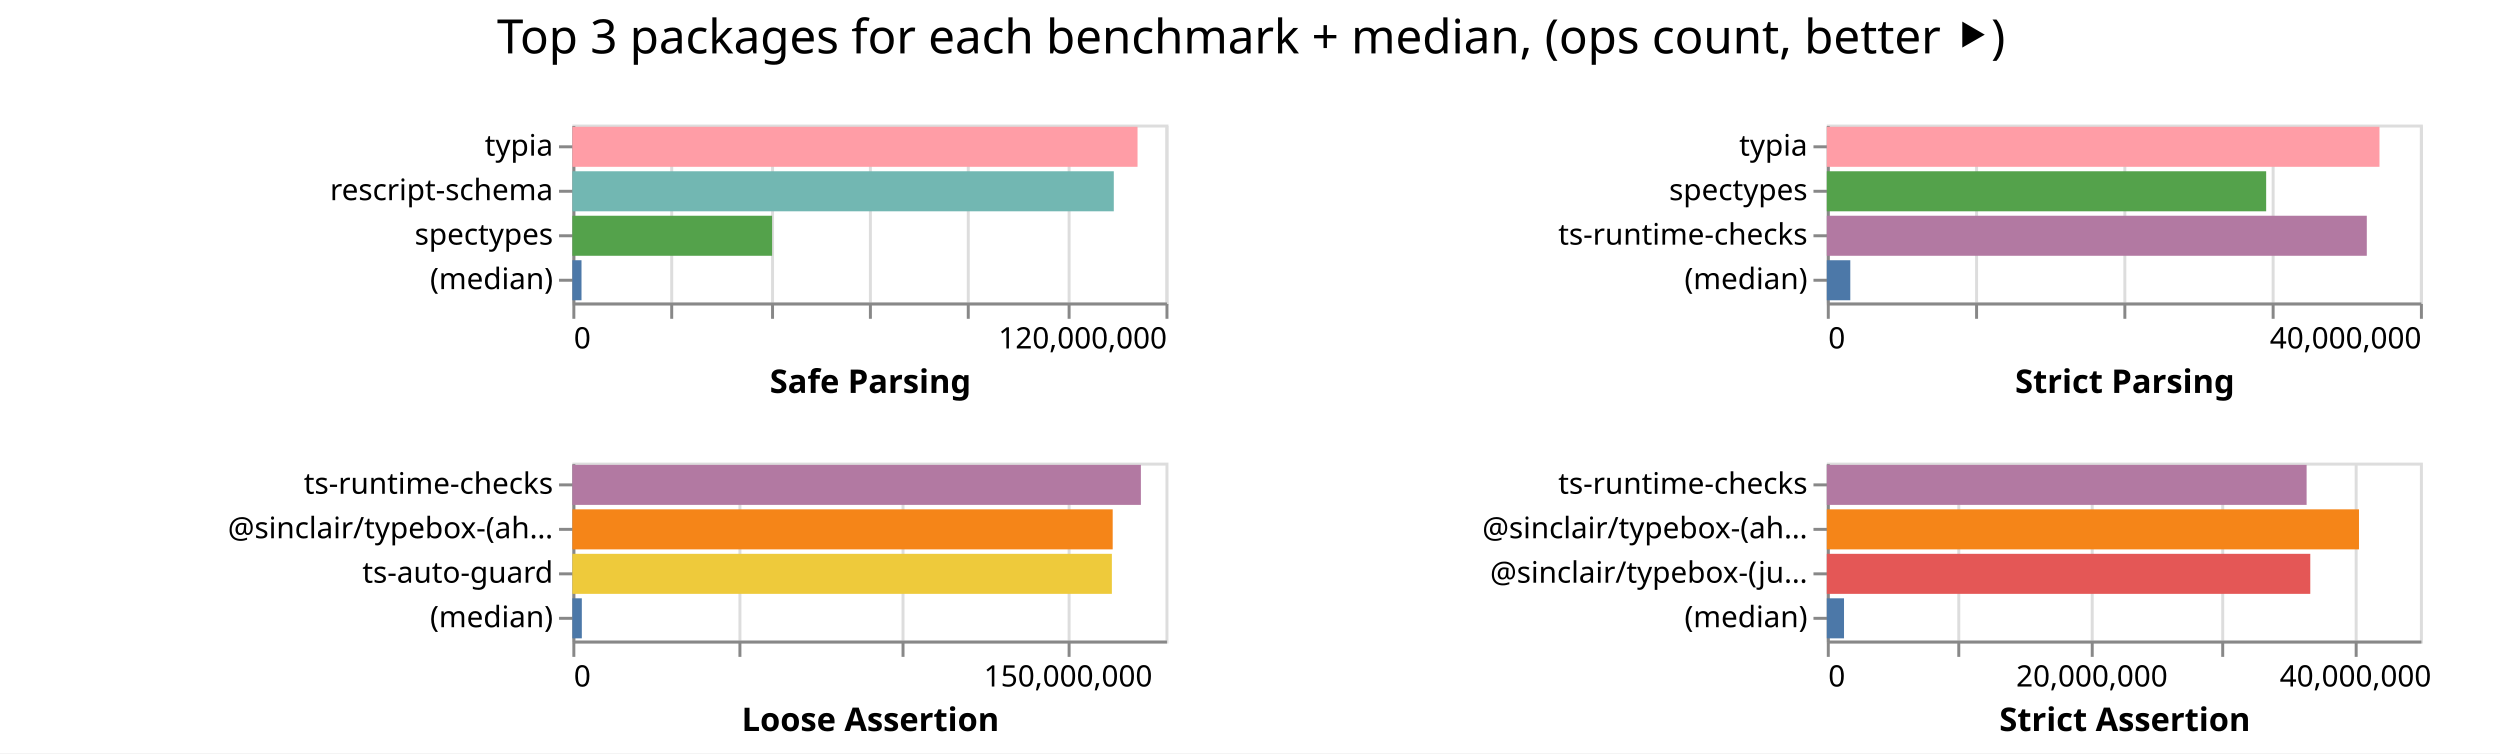
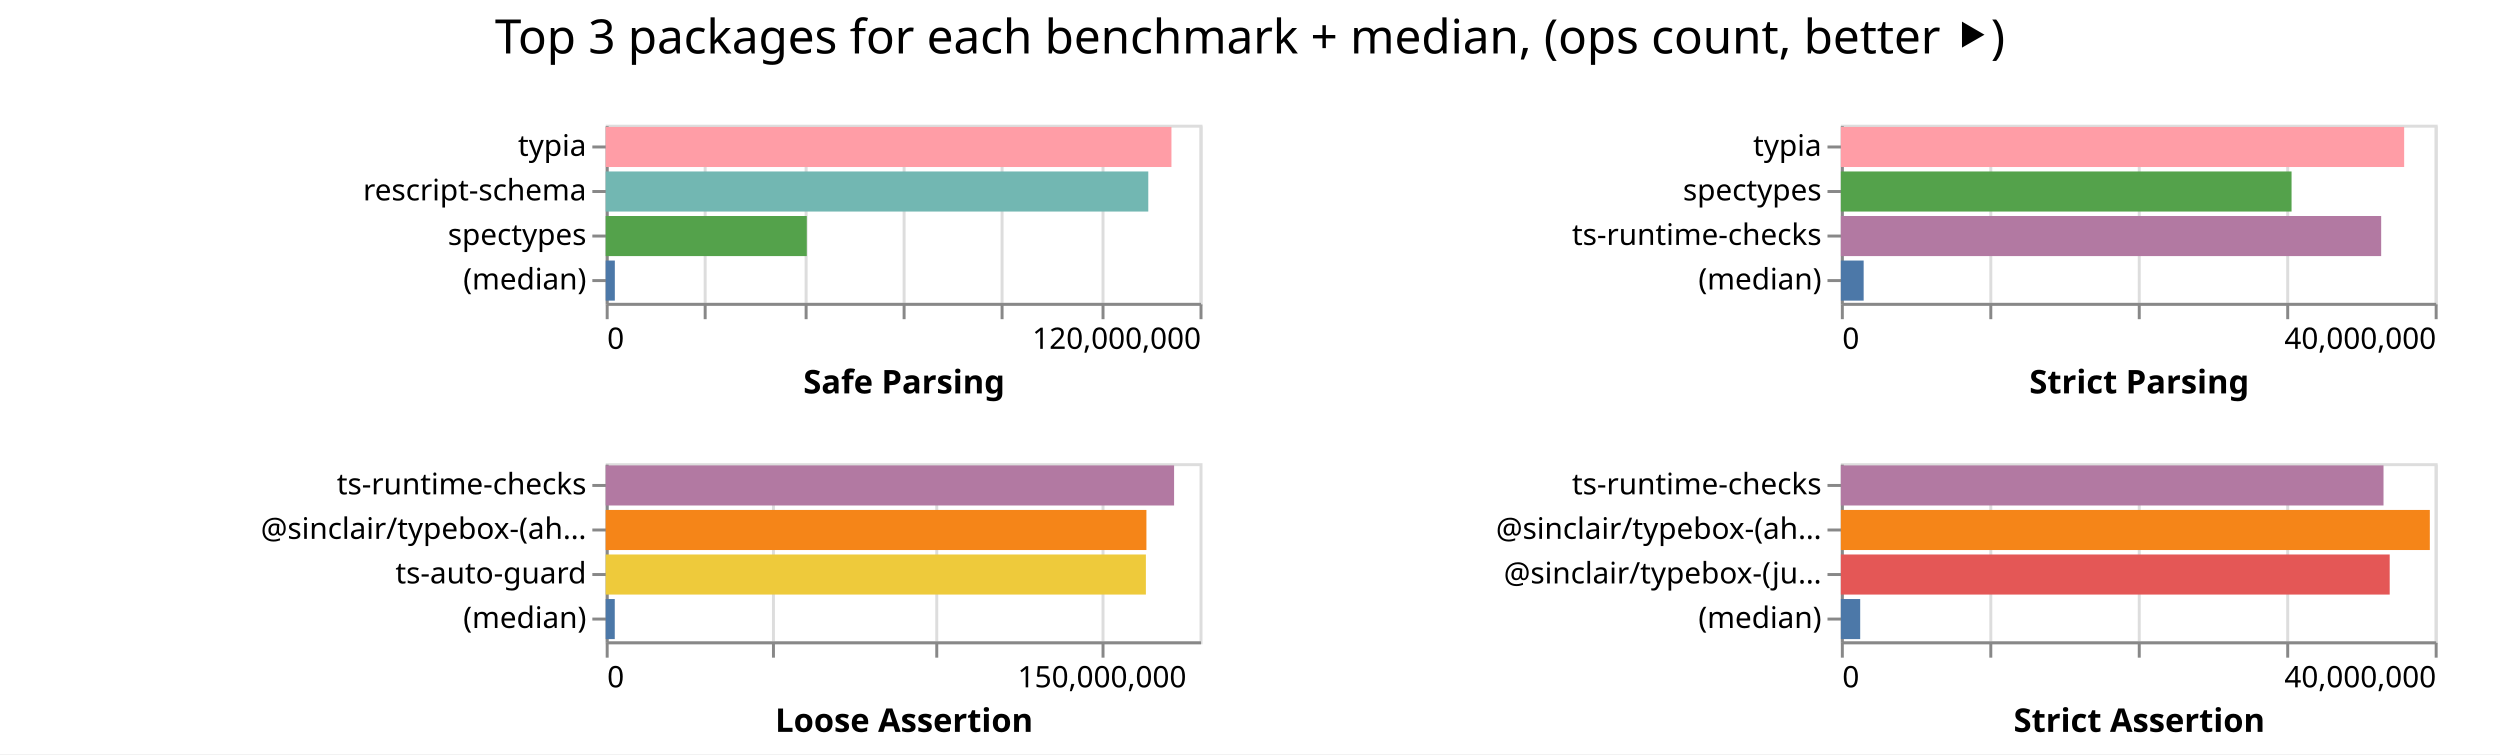
- <svg xmlns="http://www.w3.org/2000/svg" width="843" height="254" class="marks">
-   <path fill="#fff" d="M0 0h843v254H0z" />
+ <svg xmlns="http://www.w3.org/2000/svg" width="842" height="254" class="marks">
+   <path fill="#fff" d="M0 0h842v254H0z" />
  <g fill="none" stroke-miterlimit="10" aria-roledescription="group mark container" class="mark-group role-frame root">
-     <path d="M193 42" aria-hidden="true" class="background" />
+     <path d="M204 42" aria-hidden="true" class="background" />
    <g aria-roledescription="group mark container" class="mark-group role-scope child__Safe_Parsing_group">
-       <path stroke="#ddd" d="M193.5 42.5h200v60h-200Z" aria-hidden="true" class="background" />
+       <path stroke="#ddd" d="M204.5 42.5h200v60h-200Z" aria-hidden="true" class="background" />
      <g aria-hidden="true" class="mark-group role-axis">
-         <path d="M193.5 102.5" aria-hidden="true" class="background" pointer-events="none" />
+         <path d="M204.5 102.5" aria-hidden="true" class="background" pointer-events="none" />
        <g stroke="#ddd" class="mark-rule role-axis-grid" pointer-events="none">
-           <path d="M193.5 102.5v-60M226.5 102.5v-60M260.5 102.5v-60M293.5 102.5v-60M326.5 102.5v-60M360.5 102.5v-60M393.5 102.5v-60" />
+           <path d="M204.5 102.5v-60M237.5 102.5v-60M271.5 102.5v-60M304.5 102.5v-60M337.5 102.5v-60M371.5 102.5v-60M404.5 102.5v-60" />
        </g>
      </g>
      <g aria-label="X-axis titled 'Safe Parsing' for a linear scale with values from 0 to 120,000,000" aria-roledescription="axis" class="mark-group role-axis" pointer-events="none">
-         <path d="M193.5 102.5" aria-hidden="true" class="background" />
+         <path d="M204.5 102.5" aria-hidden="true" class="background" />
        <g stroke="#888" class="mark-rule role-axis-tick">
-           <path d="M193.5 102.5v5M226.5 102.5v5M260.5 102.5v5M293.5 102.5v5M326.5 102.5v5M360.5 102.5v5M393.5 102.5v5" />
+           <path d="M204.5 102.5v5M237.5 102.5v5M271.5 102.5v5M304.5 102.5v5M337.5 102.5v5M371.5 102.5v5M404.5 102.5v5" />
        </g>
        <g fill="#000" class="mark-text role-axis-label" font-family="sans-serif" font-size="10">
-           <text transform="translate(193.5 117.5)">0</text>
-           <text text-anchor="end" transform="translate(393.5 117.5)">120,000,000</text>
+           <text transform="translate(204.5 117.5)">0</text>
+           <text text-anchor="end" transform="translate(404.5 117.5)">120,000,000</text>
        </g>
-         <path stroke="#888" d="M193.5 102.5h200" class="mark-rule role-axis-domain" />
-         <text fill="#000" class="mark-text role-axis-title" font-family="sans-serif" font-size="11" font-weight="bold" text-anchor="middle" transform="translate(293.5 132.5)">Safe Parsing</text>
+         <path stroke="#888" d="M204.5 102.5h200" class="mark-rule role-axis-domain" />
+         <text fill="#000" class="mark-text role-axis-title" font-family="sans-serif" font-size="11" font-weight="bold" text-anchor="middle" transform="translate(304.5 132.5)">Safe Parsing</text>
      </g>
      <g aria-label="Y-axis for a discrete scale with 4 values: typia, rescript-schema, spectypes, (median)" aria-roledescription="axis" class="mark-group role-axis" pointer-events="none">
-         <path d="M193.5 42.5" aria-hidden="true" class="background" />
+         <path d="M204.5 42.5" aria-hidden="true" class="background" />
        <g stroke="#888" class="mark-rule role-axis-tick">
-           <path d="M193.5 49.5h-5M193.5 64.5h-5M193.5 79.5h-5M193.5 94.5h-5" />
+           <path d="M204.5 49.5h-5M204.5 64.5h-5M204.5 79.5h-5M204.5 94.5h-5" />
        </g>
        <g fill="#000" class="mark-text role-axis-label" font-family="sans-serif" font-size="10" text-anchor="end">
-           <text transform="translate(186.5 52.5)">typia</text>
-           <text transform="translate(186.5 67.5)">rescript-schema</text>
-           <text transform="translate(186.5 82.5)">spectypes</text>
-           <text transform="translate(186.5 97.5)">(median)</text>
+           <text transform="translate(197.5 52.5)">typia</text>
+           <text transform="translate(197.5 67.5)">rescript-schema</text>
+           <text transform="translate(197.5 82.5)">spectypes</text>
+           <text transform="translate(197.5 97.5)">(median)</text>
        </g>
-         <path stroke="#888" d="M193.5 42.5v60" class="mark-rule role-axis-domain" />
+         <path stroke="#888" d="M204.5 42.5v60" class="mark-rule role-axis-domain" />
      </g>
      <g aria-roledescription="rect mark container" class="mark-rect role-mark child__Safe_Parsing_marks">
-         <path fill="#ff9da6" d="M193 42.75h190.578v13.5H193Z" aria-label="Safe Parsing: 114346534; name: typia" aria-roledescription="bar" />
-         <path fill="#72b7b2" d="M193 57.75h182.574v13.5H193Z" aria-label="Safe Parsing: 109544139; name: rescript-schema" aria-roledescription="bar" />
-         <path fill="#54a24b" d="M193 72.75h67.357v13.5H193Z" aria-label="Safe Parsing: 40414105; name: spectypes" aria-roledescription="bar" />
-         <path fill="#4c78a8" d="M193 87.75h3.083v13.5H193Z" aria-label="Safe Parsing: 1850077.5; name: (median)" aria-roledescription="bar" />
+         <path fill="#ff9da6" d="M204 42.75h190.543v13.5H204Z" aria-label="Safe Parsing: 114326083; name: typia" aria-roledescription="bar" />
+         <path fill="#72b7b2" d="M204 57.75h182.743v13.5H204Z" aria-label="Safe Parsing: 109645959; name: rescript-schema" aria-roledescription="bar" />
+         <path fill="#54a24b" d="M204 72.75h67.724v13.5H204Z" aria-label="Safe Parsing: 40634612; name: spectypes" aria-roledescription="bar" />
+         <path fill="#4c78a8" d="M204 87.75h3.076v13.5H204Z" aria-label="Safe Parsing: 1845782; name: (median)" aria-roledescription="bar" />
      </g>
    </g>
    <g aria-roledescription="group mark container" class="mark-group role-scope child__Strict_Parsing_group">
-       <path stroke="#ddd" d="M616.5 42.5h200v60h-200Z" aria-hidden="true" class="background" />
+       <path stroke="#ddd" d="M620.5 42.5h200v60h-200Z" aria-hidden="true" class="background" />
      <g aria-hidden="true" class="mark-group role-axis">
-         <path d="M616.5 102.5" aria-hidden="true" class="background" pointer-events="none" />
+         <path d="M620.5 102.5" aria-hidden="true" class="background" pointer-events="none" />
        <g stroke="#ddd" class="mark-rule role-axis-grid" pointer-events="none">
-           <path d="M616.5 102.5v-60M666.5 102.5v-60M716.5 102.5v-60M766.5 102.5v-60M816.5 102.5v-60" />
+           <path d="M620.5 102.5v-60M670.5 102.5v-60M720.5 102.5v-60M770.5 102.5v-60M820.5 102.5v-60" />
        </g>
      </g>
      <g aria-label="X-axis titled 'Strict Parsing' for a linear scale with values from 0 to 40,000,000" aria-roledescription="axis" class="mark-group role-axis" pointer-events="none">
-         <path d="M616.5 102.5" aria-hidden="true" class="background" />
+         <path d="M620.5 102.5" aria-hidden="true" class="background" />
        <g stroke="#888" class="mark-rule role-axis-tick">
-           <path d="M616.5 102.5v5M666.5 102.5v5M716.5 102.5v5M766.5 102.5v5M816.5 102.5v5" />
+           <path d="M620.5 102.5v5M670.5 102.5v5M720.5 102.5v5M770.5 102.5v5M820.5 102.5v5" />
        </g>
        <g fill="#000" class="mark-text role-axis-label" font-family="sans-serif" font-size="10">
-           <text transform="translate(616.5 117.5)">0</text>
-           <text text-anchor="end" transform="translate(816.5 117.5)">40,000,000</text>
+           <text transform="translate(620.5 117.5)">0</text>
+           <text text-anchor="end" transform="translate(820.5 117.5)">40,000,000</text>
        </g>
-         <path stroke="#888" d="M616.5 102.5h200" class="mark-rule role-axis-domain" />
-         <text fill="#000" class="mark-text role-axis-title" font-family="sans-serif" font-size="11" font-weight="bold" text-anchor="middle" transform="translate(716.5 132.5)">Strict Parsing</text>
+         <path stroke="#888" d="M620.5 102.5h200" class="mark-rule role-axis-domain" />
+         <text fill="#000" class="mark-text role-axis-title" font-family="sans-serif" font-size="11" font-weight="bold" text-anchor="middle" transform="translate(720.5 132.5)">Strict Parsing</text>
      </g>
      <g aria-label="Y-axis for a discrete scale with 4 values: typia, spectypes, ts-runtime-checks, (median)" aria-roledescription="axis" class="mark-group role-axis" pointer-events="none">
-         <path d="M616.5 42.5" aria-hidden="true" class="background" />
+         <path d="M620.5 42.5" aria-hidden="true" class="background" />
        <g stroke="#888" class="mark-rule role-axis-tick">
-           <path d="M616.5 49.5h-5M616.5 64.5h-5M616.5 79.5h-5M616.5 94.5h-5" />
+           <path d="M620.5 49.5h-5M620.5 64.5h-5M620.5 79.5h-5M620.5 94.5h-5" />
        </g>
        <g fill="#000" class="mark-text role-axis-label" font-family="sans-serif" font-size="10" text-anchor="end">
-           <text transform="translate(609.5 52.5)">typia</text>
-           <text transform="translate(609.5 67.5)">spectypes</text>
-           <text transform="translate(609.5 82.5)">ts-runtime-checks</text>
-           <text transform="translate(609.5 97.5)">(median)</text>
+           <text transform="translate(613.5 52.5)">typia</text>
+           <text transform="translate(613.5 67.5)">spectypes</text>
+           <text transform="translate(613.5 82.5)">ts-runtime-checks</text>
+           <text transform="translate(613.5 97.5)">(median)</text>
        </g>
-         <path stroke="#888" d="M616.5 42.5v60" class="mark-rule role-axis-domain" />
+         <path stroke="#888" d="M620.5 42.5v60" class="mark-rule role-axis-domain" />
      </g>
      <g aria-roledescription="rect mark container" class="mark-rect role-mark child__Strict_Parsing_marks">
-         <path fill="#ff9da6" d="M616 42.75h186.359v13.5H616Z" aria-label="Strict Parsing: 37271724; name: typia" aria-roledescription="bar" />
-         <path fill="#54a24b" d="M616 57.75h148.148v13.5H616Z" aria-label="Strict Parsing: 29629671; name: spectypes" aria-roledescription="bar" />
-         <path fill="#b279a2" d="M616 72.75h182.085v13.5H616Z" aria-label="Strict Parsing: 36417013; name: ts-runtime-checks" aria-roledescription="bar" />
-         <path fill="#4c78a8" d="M616 87.75h7.92v13.5H616Z" aria-label="Strict Parsing: 1583980; name: (median)" aria-roledescription="bar" />
+         <path fill="#ff9da6" d="M620 42.75h189.72v13.5H620Z" aria-label="Strict Parsing: 37943947; name: typia" aria-roledescription="bar" />
+         <path fill="#54a24b" d="M620 57.75h151.797v13.5H620Z" aria-label="Strict Parsing: 30359421; name: spectypes" aria-roledescription="bar" />
+         <path fill="#b279a2" d="M620 72.75h181.977v13.5H620Z" aria-label="Strict Parsing: 36395491; name: ts-runtime-checks" aria-roledescription="bar" />
+         <path fill="#4c78a8" d="M620 87.75h7.68v13.5H620Z" aria-label="Strict Parsing: 1536143; name: (median)" aria-roledescription="bar" />
      </g>
    </g>
    <g aria-roledescription="group mark container" class="mark-group role-scope child__Loose_Assertion_group">
-       <path stroke="#ddd" d="M193.5 156.5h200v60h-200Z" aria-hidden="true" class="background" />
+       <path stroke="#ddd" d="M204.5 156.5h200v60h-200Z" aria-hidden="true" class="background" />
      <g aria-hidden="true" class="mark-group role-axis">
-         <path d="M193.5 216.5" aria-hidden="true" class="background" pointer-events="none" />
+         <path d="M204.5 216.5" aria-hidden="true" class="background" pointer-events="none" />
        <g stroke="#ddd" class="mark-rule role-axis-grid" pointer-events="none">
-           <path d="M193.5 216.5v-60M249.5 216.5v-60M304.5 216.5v-60M360.5 216.5v-60" />
+           <path d="M204.5 216.5v-60M260.5 216.5v-60M315.5 216.5v-60M371.5 216.5v-60" />
        </g>
      </g>
      <g aria-label="X-axis titled 'Loose Assertion' for a linear scale with values from 0 to 180,000,000" aria-roledescription="axis" class="mark-group role-axis" pointer-events="none">
-         <path d="M193.5 216.5" aria-hidden="true" class="background" />
+         <path d="M204.5 216.5" aria-hidden="true" class="background" />
        <g stroke="#888" class="mark-rule role-axis-tick">
-           <path d="M193.5 216.5v5M249.5 216.5v5M304.5 216.5v5M360.5 216.5v5" />
+           <path d="M204.5 216.5v5M260.5 216.5v5M315.5 216.5v5M371.5 216.5v5" />
        </g>
        <g fill="#000" class="mark-text role-axis-label" font-family="sans-serif" font-size="10">
-           <text transform="translate(193.5 231.5)">0</text>
-           <text text-anchor="middle" transform="translate(360.167 231.5)">150,000,000</text>
+           <text transform="translate(204.5 231.5)">0</text>
+           <text text-anchor="middle" transform="translate(371.167 231.5)">150,000,000</text>
        </g>
-         <path stroke="#888" d="M193.5 216.5h200" class="mark-rule role-axis-domain" />
-         <text fill="#000" class="mark-text role-axis-title" font-family="sans-serif" font-size="11" font-weight="bold" text-anchor="middle" transform="translate(293.5 246.5)">Loose Assertion</text>
+         <path stroke="#888" d="M204.5 216.5h200" class="mark-rule role-axis-domain" />
+         <text fill="#000" class="mark-text role-axis-title" font-family="sans-serif" font-size="11" font-weight="bold" text-anchor="middle" transform="translate(304.5 246.5)">Loose Assertion</text>
      </g>
      <g aria-label="Y-axis for a discrete scale with 4 values: ts-runtime-checks, @sinclair/typebox-(ahead-of-time), ts-auto-guard, (median)" aria-roledescription="axis" class="mark-group role-axis" pointer-events="none">
-         <path d="M193.5 156.5" aria-hidden="true" class="background" />
+         <path d="M204.5 156.5" aria-hidden="true" class="background" />
        <g stroke="#888" class="mark-rule role-axis-tick">
-           <path d="M193.5 163.5h-5M193.5 178.5h-5M193.5 193.5h-5M193.5 208.5h-5" />
+           <path d="M204.5 163.5h-5M204.5 178.5h-5M204.5 193.5h-5M204.5 208.5h-5" />
        </g>
        <g fill="#000" class="mark-text role-axis-label" font-family="sans-serif" font-size="10" text-anchor="end">
-           <text transform="translate(186.5 166.5)">ts-runtime-checks</text>
-           <text transform="translate(186.5 181.5)">@sinclair/typebox-(ah…</text>
-           <text transform="translate(186.5 196.5)">ts-auto-guard</text>
-           <text transform="translate(186.5 211.5)">(median)</text>
+           <text transform="translate(197.5 166.5)">ts-runtime-checks</text>
+           <text transform="translate(197.5 181.5)">@sinclair/typebox-(ah…</text>
+           <text transform="translate(197.5 196.5)">ts-auto-guard</text>
+           <text transform="translate(197.5 211.5)">(median)</text>
        </g>
-         <path stroke="#888" d="M193.5 156.5v60" class="mark-rule role-axis-domain" />
+         <path stroke="#888" d="M204.5 156.5v60" class="mark-rule role-axis-domain" />
      </g>
      <g aria-roledescription="rect mark container" class="mark-rect role-mark child__Loose_Assertion_marks">
-         <path fill="#b279a2" d="M193 156.75h191.708v13.5H193Z" aria-label="Loose Assertion: 172536964; name: ts-runtime-checks" aria-roledescription="bar" />
-         <path fill="#f58518" d="M193 171.75h182.2v13.5H193Z" aria-label="Loose Assertion: 163980774; name: @sinclair/typebox-(ahead-of-time)" aria-roledescription="bar" />
-         <path fill="#eeca3b" d="M193 186.75h181.921v13.5H193Z" aria-label="Loose Assertion: 163728974; name: ts-auto-guard" aria-roledescription="bar" />
-         <path fill="#4c78a8" d="M193 201.75h3.192v13.5H193Z" aria-label="Loose Assertion: 2873078; name: (median)" aria-roledescription="bar" />
+         <path fill="#b279a2" d="M204 156.75h191.434v13.5H204Z" aria-label="Loose Assertion: 172290991; name: ts-runtime-checks" aria-roledescription="bar" />
+         <path fill="#f58518" d="M204 171.75h182.113v13.5H204Z" aria-label="Loose Assertion: 163902011; name: @sinclair/typebox-(ahead-of-time)" aria-roledescription="bar" />
+         <path fill="#eeca3b" d="M204 186.75h181.935v13.5H204Z" aria-label="Loose Assertion: 163741407; name: ts-auto-guard" aria-roledescription="bar" />
+         <path fill="#4c78a8" d="M204 201.75h3.055v13.5H204Z" aria-label="Loose Assertion: 2749883; name: (median)" aria-roledescription="bar" />
      </g>
    </g>
    <g aria-roledescription="group mark container" class="mark-group role-scope child__Strict_Assertion_group">
-       <path stroke="#ddd" d="M616.5 156.5h200v60h-200Z" aria-hidden="true" class="background" />
+       <path stroke="#ddd" d="M620.5 156.5h200v60h-200Z" aria-hidden="true" class="background" />
      <g aria-hidden="true" class="mark-group role-axis">
-         <path d="M616.5 216.5" aria-hidden="true" class="background" pointer-events="none" />
+         <path d="M620.5 216.5" aria-hidden="true" class="background" pointer-events="none" />
        <g stroke="#ddd" class="mark-rule role-axis-grid" pointer-events="none">
-           <path d="M616.5 216.5v-60M660.5 216.5v-60M705.5 216.5v-60M749.5 216.5v-60M794.5 216.5v-60" />
+           <path d="M620.5 216.5v-60M670.5 216.5v-60M720.5 216.5v-60M770.5 216.5v-60M820.5 216.5v-60" />
        </g>
      </g>
-       <g aria-label="X-axis titled 'Strict Assertion' for a linear scale with values from 0 to 45,000,000" aria-roledescription="axis" class="mark-group role-axis" pointer-events="none">
-         <path d="M616.5 216.5" aria-hidden="true" class="background" />
+       <g aria-label="X-axis titled 'Strict Assertion' for a linear scale with values from 0 to 40,000,000" aria-roledescription="axis" class="mark-group role-axis" pointer-events="none">
+         <path d="M620.5 216.5" aria-hidden="true" class="background" />
        <g stroke="#888" class="mark-rule role-axis-tick">
-           <path d="M616.5 216.5v5M660.5 216.5v5M705.5 216.5v5M749.5 216.5v5M794.5 216.5v5" />
+           <path d="M620.5 216.5v5M670.5 216.5v5M720.5 216.5v5M770.5 216.5v5M820.5 216.5v5" />
        </g>
        <g fill="#000" class="mark-text role-axis-label" font-family="sans-serif" font-size="10">
-           <text transform="translate(616.5 231.5)">0</text>
-           <text text-anchor="middle" transform="translate(705.389 231.5)">20,000,000</text>
-           <text text-anchor="middle" transform="translate(794.278 231.5)">40,000,000</text>
+           <text transform="translate(620.5 231.5)">0</text>
+           <text text-anchor="end" transform="translate(820.5 231.5)">40,000,000</text>
        </g>
-         <path stroke="#888" d="M616.5 216.5h200" class="mark-rule role-axis-domain" />
-         <text fill="#000" class="mark-text role-axis-title" font-family="sans-serif" font-size="11" font-weight="bold" text-anchor="middle" transform="translate(716.5 246.5)">Strict Assertion</text>
+         <path stroke="#888" d="M620.5 216.5h200" class="mark-rule role-axis-domain" />
+         <text fill="#000" class="mark-text role-axis-title" font-family="sans-serif" font-size="11" font-weight="bold" text-anchor="middle" transform="translate(720.5 246.5)">Strict Assertion</text>
      </g>
      <g aria-label="Y-axis for a discrete scale with 4 values: ts-runtime-checks, @sinclair/typebox-(ahead-of-time), @sinclair/typebox-(just-in-time), (median)" aria-roledescription="axis" class="mark-group role-axis" pointer-events="none">
-         <path d="M616.5 156.5" aria-hidden="true" class="background" />
+         <path d="M620.5 156.5" aria-hidden="true" class="background" />
        <g stroke="#888" class="mark-rule role-axis-tick">
-           <path d="M616.5 163.5h-5M616.5 178.5h-5M616.5 193.5h-5M616.5 208.5h-5" />
+           <path d="M620.5 163.5h-5M620.5 178.5h-5M620.5 193.5h-5M620.5 208.5h-5" />
        </g>
        <g fill="#000" class="mark-text role-axis-label" font-family="sans-serif" font-size="10" text-anchor="end">
-           <text transform="translate(609.5 166.5)">ts-runtime-checks</text>
-           <text transform="translate(609.5 181.5)">@sinclair/typebox-(ah…</text>
-           <text transform="translate(609.5 196.5)">@sinclair/typebox-(ju…</text>
-           <text transform="translate(609.5 211.5)">(median)</text>
+           <text transform="translate(613.5 166.5)">ts-runtime-checks</text>
+           <text transform="translate(613.5 181.5)">@sinclair/typebox-(ah…</text>
+           <text transform="translate(613.5 196.5)">@sinclair/typebox-(ju…</text>
+           <text transform="translate(613.5 211.5)">(median)</text>
        </g>
-         <path stroke="#888" d="M616.5 156.5v60" class="mark-rule role-axis-domain" />
+         <path stroke="#888" d="M620.5 156.5v60" class="mark-rule role-axis-domain" />
      </g>
      <g aria-roledescription="rect mark container" class="mark-rect role-mark child__Strict_Assertion_marks">
-         <path fill="#b279a2" d="M616 156.75h161.79v13.5H616Z" aria-label="Strict Assertion: 36402617; name: ts-runtime-checks" aria-roledescription="bar" />
-         <path fill="#f58518" d="M616 171.75h179.45v13.5H616Z" aria-label="Strict Assertion: 40376355; name: @sinclair/typebox-(ahead-of-time)" aria-roledescription="bar" />
-         <path fill="#e45756" d="M616 186.75h163.027v13.5H616Z" aria-label="Strict Assertion: 36681181; name: @sinclair/typebox-(just-in-time)" aria-roledescription="bar" />
-         <path fill="#4c78a8" d="M616 201.75h5.802v13.5H616Z" aria-label="Strict Assertion: 1305387.5; name: (median)" aria-roledescription="bar" />
+         <path fill="#b279a2" d="M620 156.75h182.767v13.5H620Z" aria-label="Strict Assertion: 36553348; name: ts-runtime-checks" aria-roledescription="bar" />
+         <path fill="#f58518" d="M620 171.75h198.366v13.5H620Z" aria-label="Strict Assertion: 39673162; name: @sinclair/typebox-(ahead-of-time)" aria-roledescription="bar" />
+         <path fill="#e45756" d="M620 186.75h184.851v13.5H620Z" aria-label="Strict Assertion: 36970237; name: @sinclair/typebox-(just-in-time)" aria-roledescription="bar" />
+         <path fill="#4c78a8" d="M620 201.75h6.514v13.5H620Z" aria-label="Strict Assertion: 1302876; name: (median)" aria-roledescription="bar" />
      </g>
    </g>
    <g class="mark-group role-title">
-       <path d="M421.889 5" aria-hidden="true" class="background" pointer-events="none" />
-       <text fill="#000" aria-label="Title text 'Top 3 packages for each benchmark + median, (ops count, better ⯈)'" aria-roledescription="title" class="mark-text role-title-text" font-family="sans-serif" font-size="16" pointer-events="none" text-anchor="middle" transform="translate(421.889 18)">Top 3 packages for each benchmark + median, (ops count, better ⯈)</text>
+       <path d="M421 5" aria-hidden="true" class="background" pointer-events="none" />
+       <text fill="#000" aria-label="Title text 'Top 3 packages for each benchmark + median, (ops count, better ⯈)'" aria-roledescription="title" class="mark-text role-title-text" font-family="sans-serif" font-size="16" pointer-events="none" text-anchor="middle" transform="translate(421 18)">Top 3 packages for each benchmark + median, (ops count, better ⯈)</text>
    </g>
  </g>
</svg>
